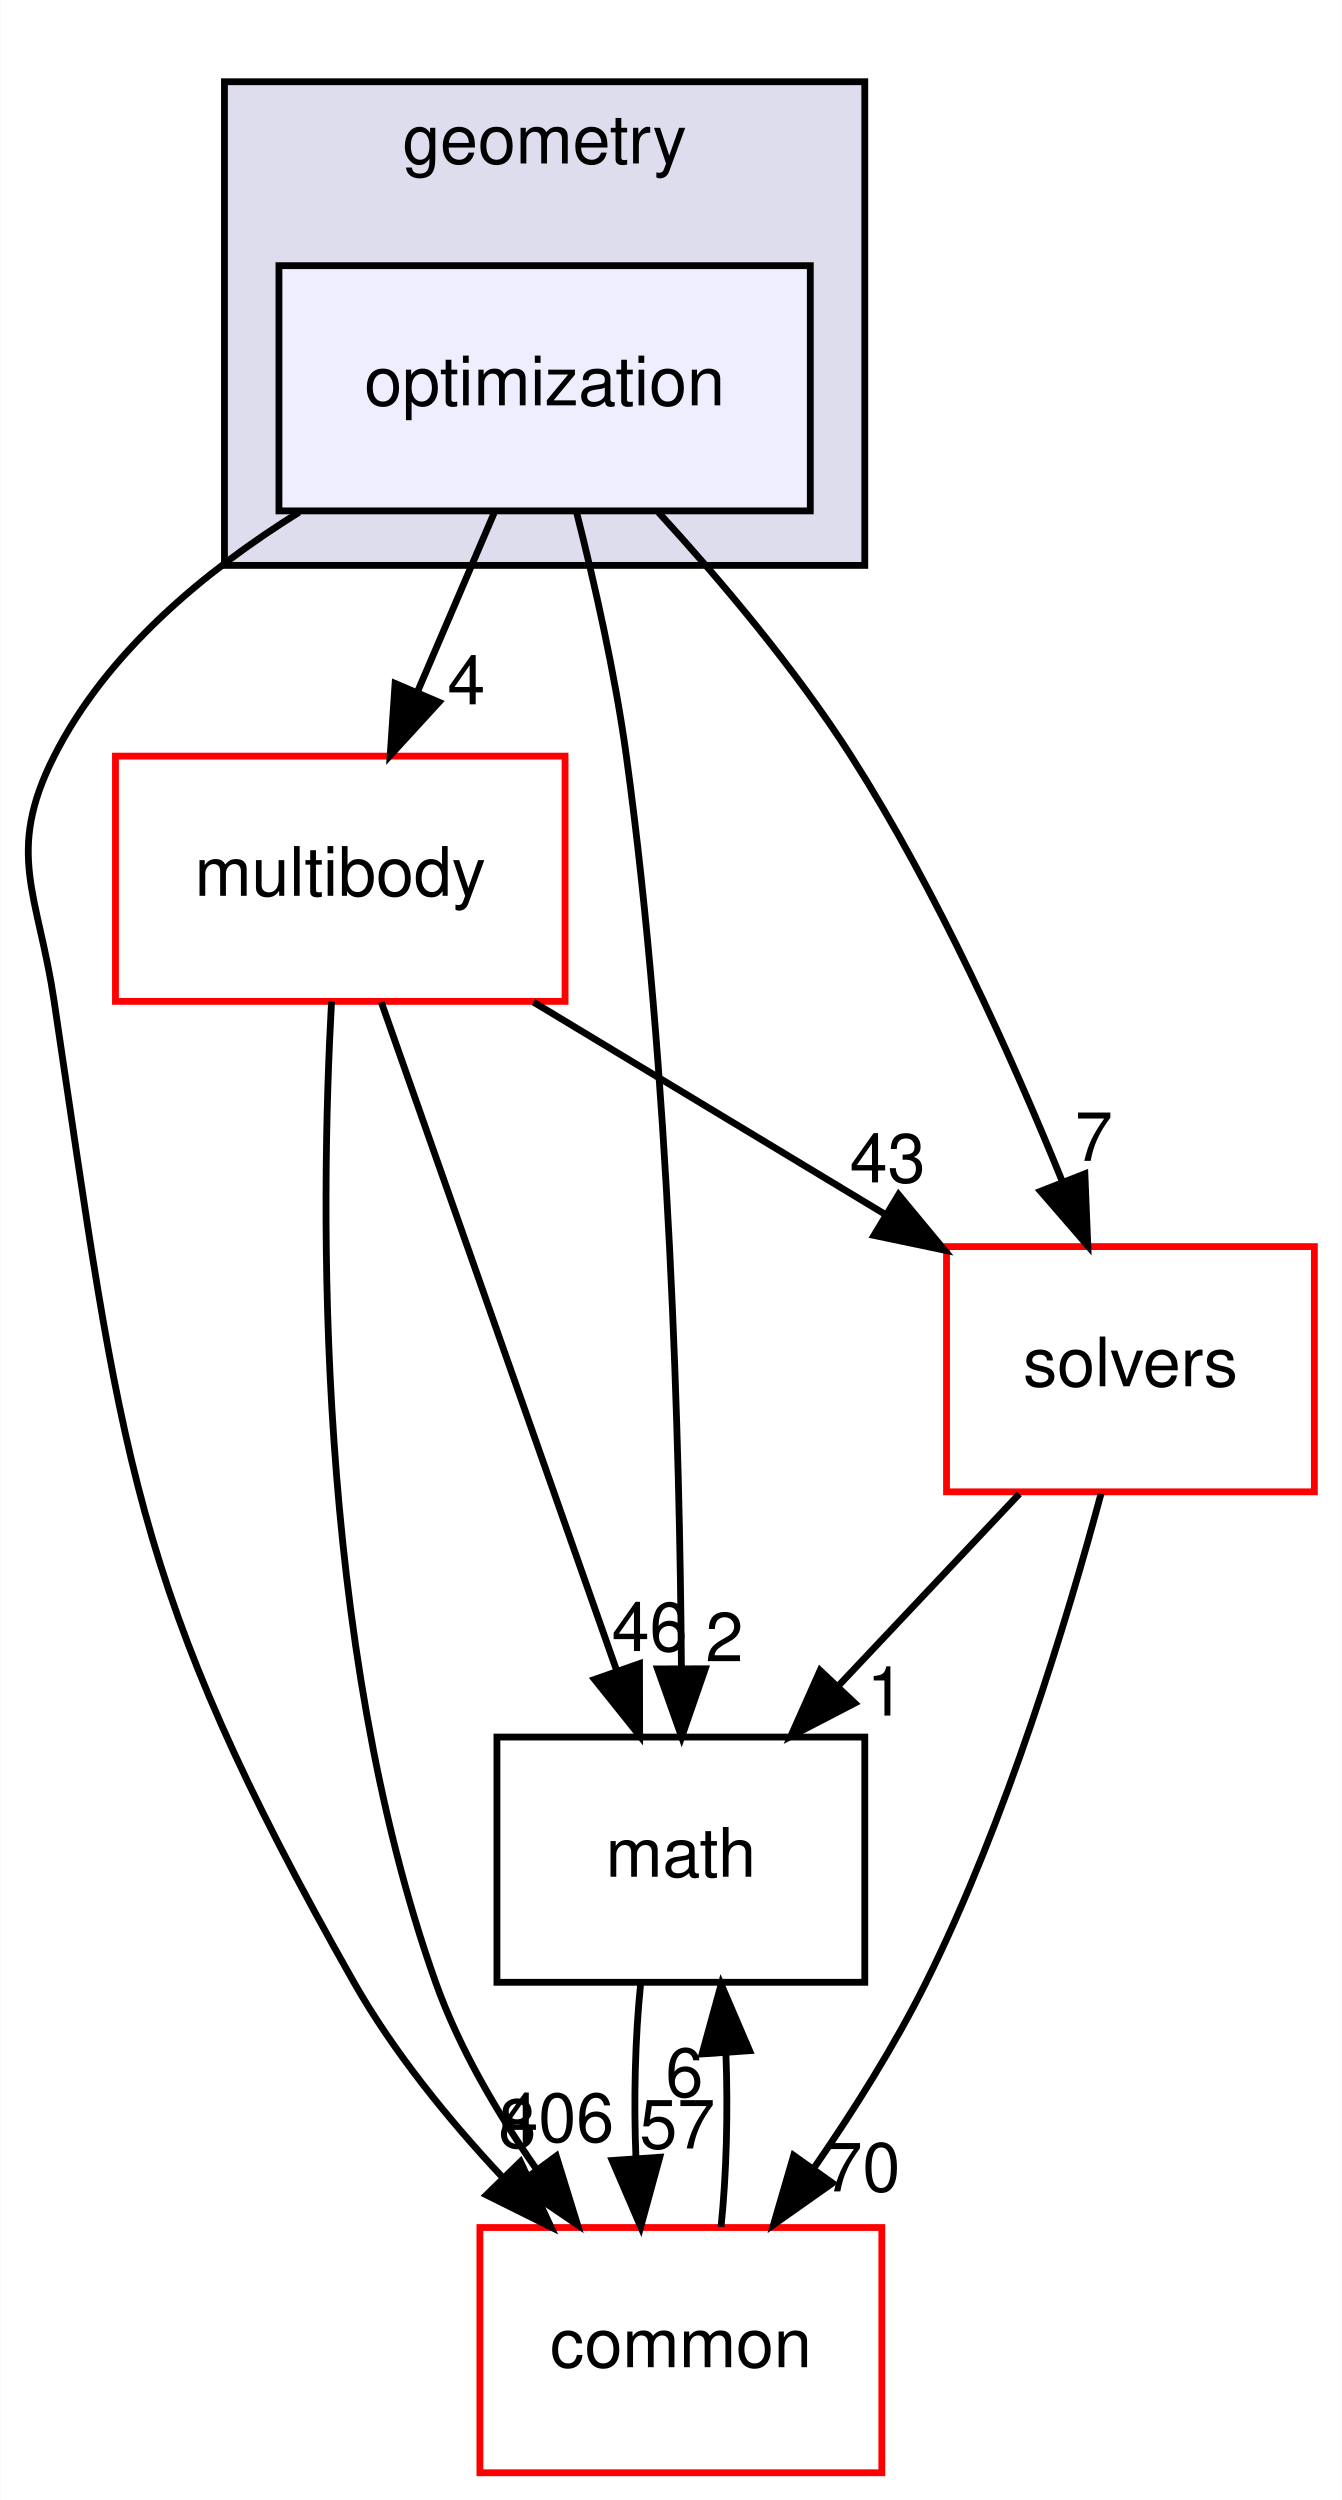
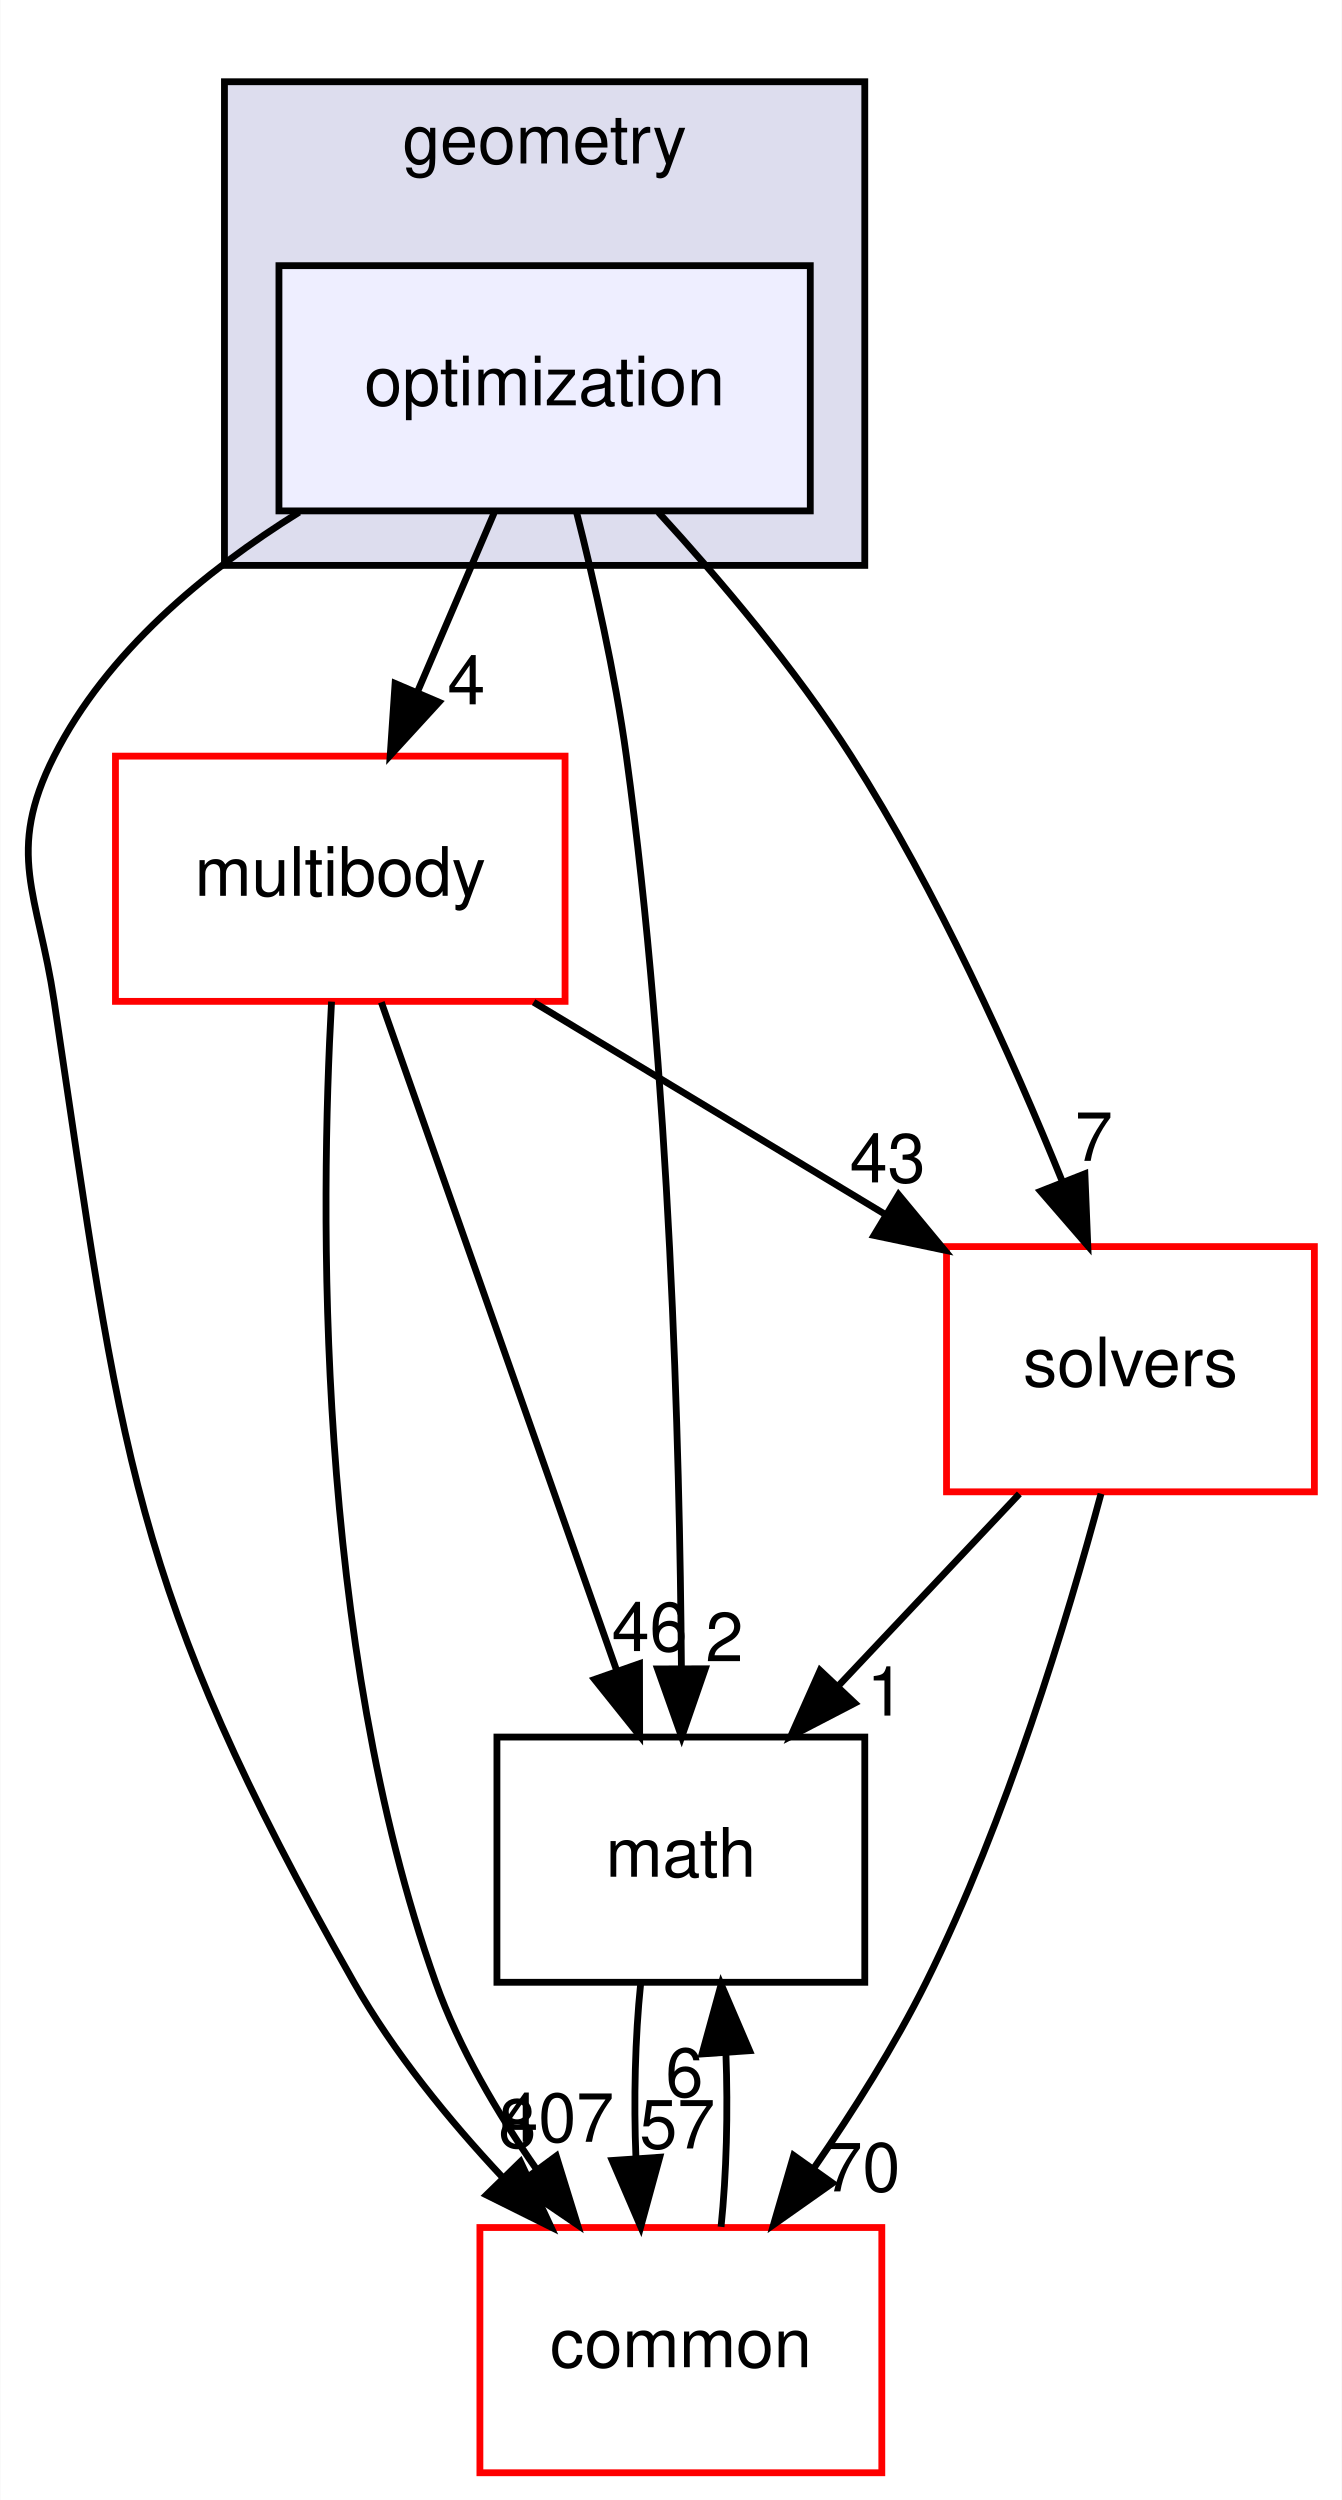
<svg xmlns="http://www.w3.org/2000/svg" xmlns:xlink="http://www.w3.org/1999/xlink" width="197pt" height="367pt" viewBox="0.00 0.00 196.90 367.00">
  <g id="graph0" class="graph" transform="scale(1 1) rotate(0) translate(4 363)">
    <polygon fill="white" stroke="transparent" points="-4,4 -4,-363 192.9,-363 192.9,4 -4,4" />
    <g id="clust1" class="cluster">
      <g id="a_clust1">
        <a xlink:href="dir_d739e095b49d8b72164589d00310017d.html" target="_top" xlink:title="geometry">
          <polygon fill="#ddddee" stroke="black" points="28.9,-280 28.9,-351 122.9,-351 122.9,-280 28.9,-280" />
          <text text-anchor="middle" x="75.9" y="-339" font-family="Helvetica,sans-Serif" font-size="10.00">geometry</text>
        </a>
      </g>
    </g>
    <g id="node1" class="node">
      <g id="a_node1">
        <a xlink:href="dir_3d84dd5e420c33a089db2aba1794a356.html" target="_top" xlink:title="optimization">
          <polygon fill="#eeeeff" stroke="black" points="114.9,-324 36.9,-324 36.9,-288 114.9,-288 114.9,-324" />
          <text text-anchor="middle" x="75.9" y="-303.5" font-family="Helvetica,sans-Serif" font-size="10.00">optimization</text>
        </a>
      </g>
    </g>
    <g id="node2" class="node">
      <g id="a_node2">
        <a xlink:href="dir_39b8b3c6654246a9c12332c930bc7d3f.html" target="_top" xlink:title="multibody">
          <polygon fill="white" stroke="red" points="78.9,-252 12.9,-252 12.9,-216 78.9,-216 78.9,-252" />
          <text text-anchor="middle" x="45.9" y="-231.5" font-family="Helvetica,sans-Serif" font-size="10.00">multibody</text>
        </a>
      </g>
    </g>
    <g id="edge5" class="edge">
      <path fill="none" stroke="black" d="M68.49,-287.7C65.11,-279.81 61.03,-270.3 57.28,-261.55" />
      <polygon fill="black" stroke="black" points="60.39,-259.92 53.23,-252.1 53.95,-262.67 60.39,-259.92" />
      <g id="a_edge5-headlabel">
        <a xlink:href="dir_000050_000065.html" target="_top" xlink:title="4">
          <text text-anchor="middle" x="64.41" y="-259.6" font-family="Helvetica,sans-Serif" font-size="10.00">4</text>
        </a>
      </g>
    </g>
    <g id="node3" class="node">
      <g id="a_node3">
        <a xlink:href="dir_fc0178d6978c9fa2cad6ef3e048a60a7.html" target="_top" xlink:title="math">
          <polygon fill="none" stroke="black" points="122.9,-108 68.9,-108 68.9,-72 122.9,-72 122.9,-108" />
          <text text-anchor="middle" x="95.9" y="-87.5" font-family="Helvetica,sans-Serif" font-size="10.00">math</text>
        </a>
      </g>
    </g>
    <g id="edge6" class="edge">
      <path fill="none" stroke="black" d="M80.55,-287.95C83.17,-277.63 86.24,-264.15 87.9,-252 94.29,-205.37 95.74,-150.53 95.98,-118.38" />
      <polygon fill="black" stroke="black" points="99.48,-118.02 96.02,-108.01 92.48,-118 99.48,-118.02" />
      <g id="a_edge6-headlabel">
        <a xlink:href="dir_000050_000015.html" target="_top" xlink:title="2">
          <text text-anchor="middle" x="102.3" y="-119.13" font-family="Helvetica,sans-Serif" font-size="10.00">2</text>
        </a>
      </g>
    </g>
    <g id="node4" class="node">
      <g id="a_node4">
        <a xlink:href="dir_c86b501450b8b8b59405c286cb030cc3.html" target="_top" xlink:title="solvers">
          <polygon fill="white" stroke="red" points="188.9,-180 134.9,-180 134.9,-144 188.9,-144 188.9,-180" />
          <text text-anchor="middle" x="161.9" y="-159.5" font-family="Helvetica,sans-Serif" font-size="10.00">solvers</text>
        </a>
      </g>
    </g>
    <g id="edge7" class="edge">
      <path fill="none" stroke="black" d="M92.6,-287.8C101.69,-277.86 112.72,-264.82 120.9,-252 133.56,-232.15 144.51,-207.76 151.91,-189.53" />
      <polygon fill="black" stroke="black" points="155.21,-190.69 155.64,-180.11 148.7,-188.12 155.21,-190.69" />
      <g id="a_edge7-headlabel">
        <a xlink:href="dir_000050_000099.html" target="_top" xlink:title="7">
          <text text-anchor="middle" x="156.53" y="-192.58" font-family="Helvetica,sans-Serif" font-size="10.00">7</text>
        </a>
      </g>
    </g>
    <g id="node5" class="node">
      <g id="a_node5">
        <a xlink:href="dir_a36da230f0956f48b11c85f7d599788f.html" target="_top" xlink:title="common">
          <polygon fill="white" stroke="red" points="125.4,-36 66.4,-36 66.4,0 125.4,0 125.4,-36" />
          <text text-anchor="middle" x="95.9" y="-15.5" font-family="Helvetica,sans-Serif" font-size="10.00">common</text>
        </a>
      </g>
    </g>
    <g id="edge8" class="edge">
      <path fill="none" stroke="black" d="M39.87,-287.81C25.98,-279.16 11.6,-267.24 3.9,-252 -3.32,-237.72 1.54,-231.82 3.9,-216 13.79,-149.81 14.87,-130.2 47.9,-72 53.72,-61.75 61.82,-51.81 69.72,-43.37" />
      <polygon fill="black" stroke="black" points="72.36,-45.67 76.84,-36.06 67.35,-40.78 72.36,-45.67" />
      <g id="a_edge8-headlabel">
        <a xlink:href="dir_000050_000012.html" target="_top" xlink:title="8">
          <text text-anchor="middle" x="71.89" y="-47.72" font-family="Helvetica,sans-Serif" font-size="10.00">8</text>
        </a>
      </g>
    </g>
    <g id="edge1" class="edge">
      <path fill="none" stroke="black" d="M51.93,-215.87C60.53,-191.46 76.39,-146.43 86.52,-117.64" />
      <polygon fill="black" stroke="black" points="89.83,-118.78 89.85,-108.19 83.23,-116.46 89.83,-118.78" />
      <g id="a_edge1-headlabel">
        <a xlink:href="dir_000065_000015.html" target="_top" xlink:title="46">
          <text text-anchor="middle" x="91.31" y="-120.62" font-family="Helvetica,sans-Serif" font-size="10.00">46</text>
        </a>
      </g>
    </g>
    <g id="edge2" class="edge">
      <path fill="none" stroke="black" d="M74.28,-215.88C89.78,-206.52 109.15,-194.83 125.73,-184.83" />
      <polygon fill="black" stroke="black" points="127.86,-187.63 134.62,-179.47 124.25,-181.64 127.86,-187.63" />
      <g id="a_edge2-headlabel">
        <a xlink:href="dir_000065_000099.html" target="_top" xlink:title="43">
          <text text-anchor="middle" x="126.25" y="-189.42" font-family="Helvetica,sans-Serif" font-size="10.00">43</text>
        </a>
      </g>
    </g>
    <g id="edge3" class="edge">
      <path fill="none" stroke="black" d="M44.62,-215.96C42.97,-185.91 42.13,-121.96 59.9,-72 63.33,-62.35 68.95,-52.79 74.74,-44.51" />
      <polygon fill="black" stroke="black" points="77.61,-46.5 80.74,-36.38 71.99,-42.34 77.61,-46.5" />
      <g id="a_edge3-headlabel">
-         <a xlink:href="dir_000065_000012.html" target="_top" xlink:title="406">
-           <text text-anchor="middle" x="77.76" y="-48.58" font-family="Helvetica,sans-Serif" font-size="10.00">406</text>
+         <a xlink:href="dir_000065_000012.html" target="_top" xlink:title="407">
+           <text text-anchor="middle" x="77.76" y="-48.58" font-family="Helvetica,sans-Serif" font-size="10.00">407</text>
        </a>
      </g>
    </g>
    <g id="edge4" class="edge">
      <path fill="none" stroke="black" d="M89.99,-71.7C89.19,-63.98 88.96,-54.71 89.31,-46.11" />
      <polygon fill="black" stroke="black" points="92.8,-46.32 90.01,-36.1 85.82,-45.84 92.8,-46.32" />
      <g id="a_edge4-headlabel">
        <a xlink:href="dir_000015_000012.html" target="_top" xlink:title="57">
          <text text-anchor="middle" x="95.38" y="-47.61" font-family="Helvetica,sans-Serif" font-size="10.00">57</text>
        </a>
      </g>
    </g>
    <g id="edge9" class="edge">
      <path fill="none" stroke="black" d="M145.59,-143.7C137.59,-135.22 127.83,-124.86 119.08,-115.58" />
      <polygon fill="black" stroke="black" points="121.43,-112.98 112.03,-108.1 116.34,-117.78 121.43,-112.98" />
      <g id="a_edge9-headlabel">
        <a xlink:href="dir_000099_000015.html" target="_top" xlink:title="1">
          <text text-anchor="middle" x="125.97" y="-111.15" font-family="Helvetica,sans-Serif" font-size="10.00">1</text>
        </a>
      </g>
    </g>
    <g id="edge10" class="edge">
      <path fill="none" stroke="black" d="M157.58,-143.72C152.65,-125.38 143.72,-95.8 131.9,-72 127.27,-62.68 121.22,-53.1 115.41,-44.69" />
      <polygon fill="black" stroke="black" points="118.16,-42.52 109.5,-36.41 112.46,-46.58 118.16,-42.52" />
      <g id="a_edge10-headlabel">
        <a xlink:href="dir_000099_000012.html" target="_top" xlink:title="70">
          <text text-anchor="middle" x="122.56" y="-41.3" font-family="Helvetica,sans-Serif" font-size="10.00">70</text>
        </a>
      </g>
    </g>
    <g id="edge11" class="edge">
      <path fill="none" stroke="black" d="M101.8,-36.1C102.6,-43.79 102.84,-53.05 102.51,-61.67" />
      <polygon fill="black" stroke="black" points="99.01,-61.48 101.82,-71.7 105.99,-61.96 99.01,-61.48" />
      <g id="a_edge11-headlabel">
        <a xlink:href="dir_000012_000015.html" target="_top" xlink:title="6">
          <text text-anchor="middle" x="96.42" y="-55.2" font-family="Helvetica,sans-Serif" font-size="10.00">6</text>
        </a>
      </g>
    </g>
  </g>
</svg>
